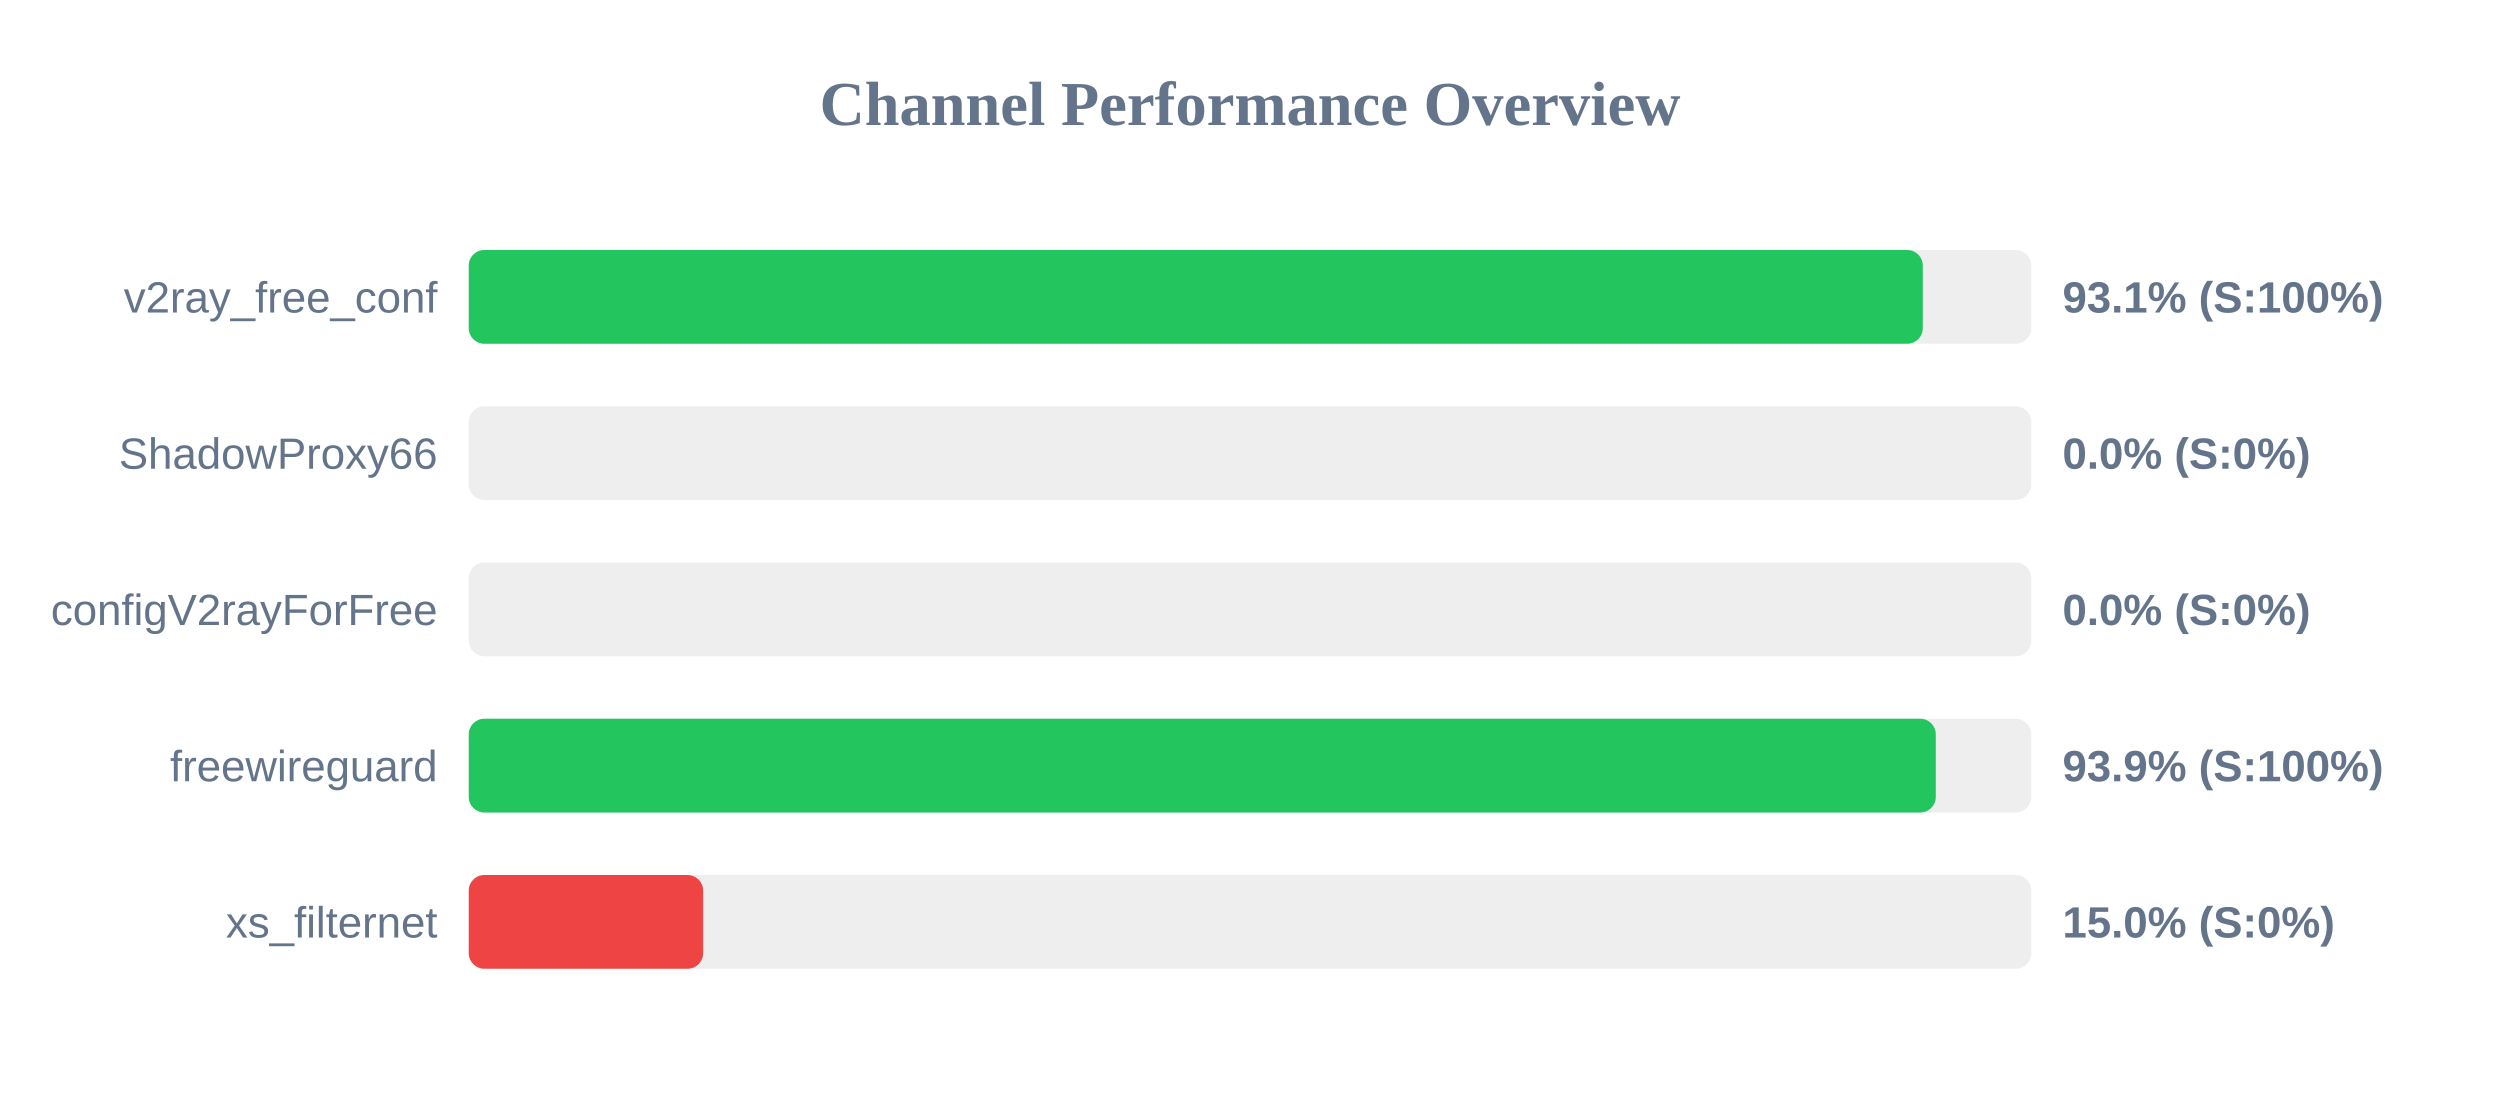
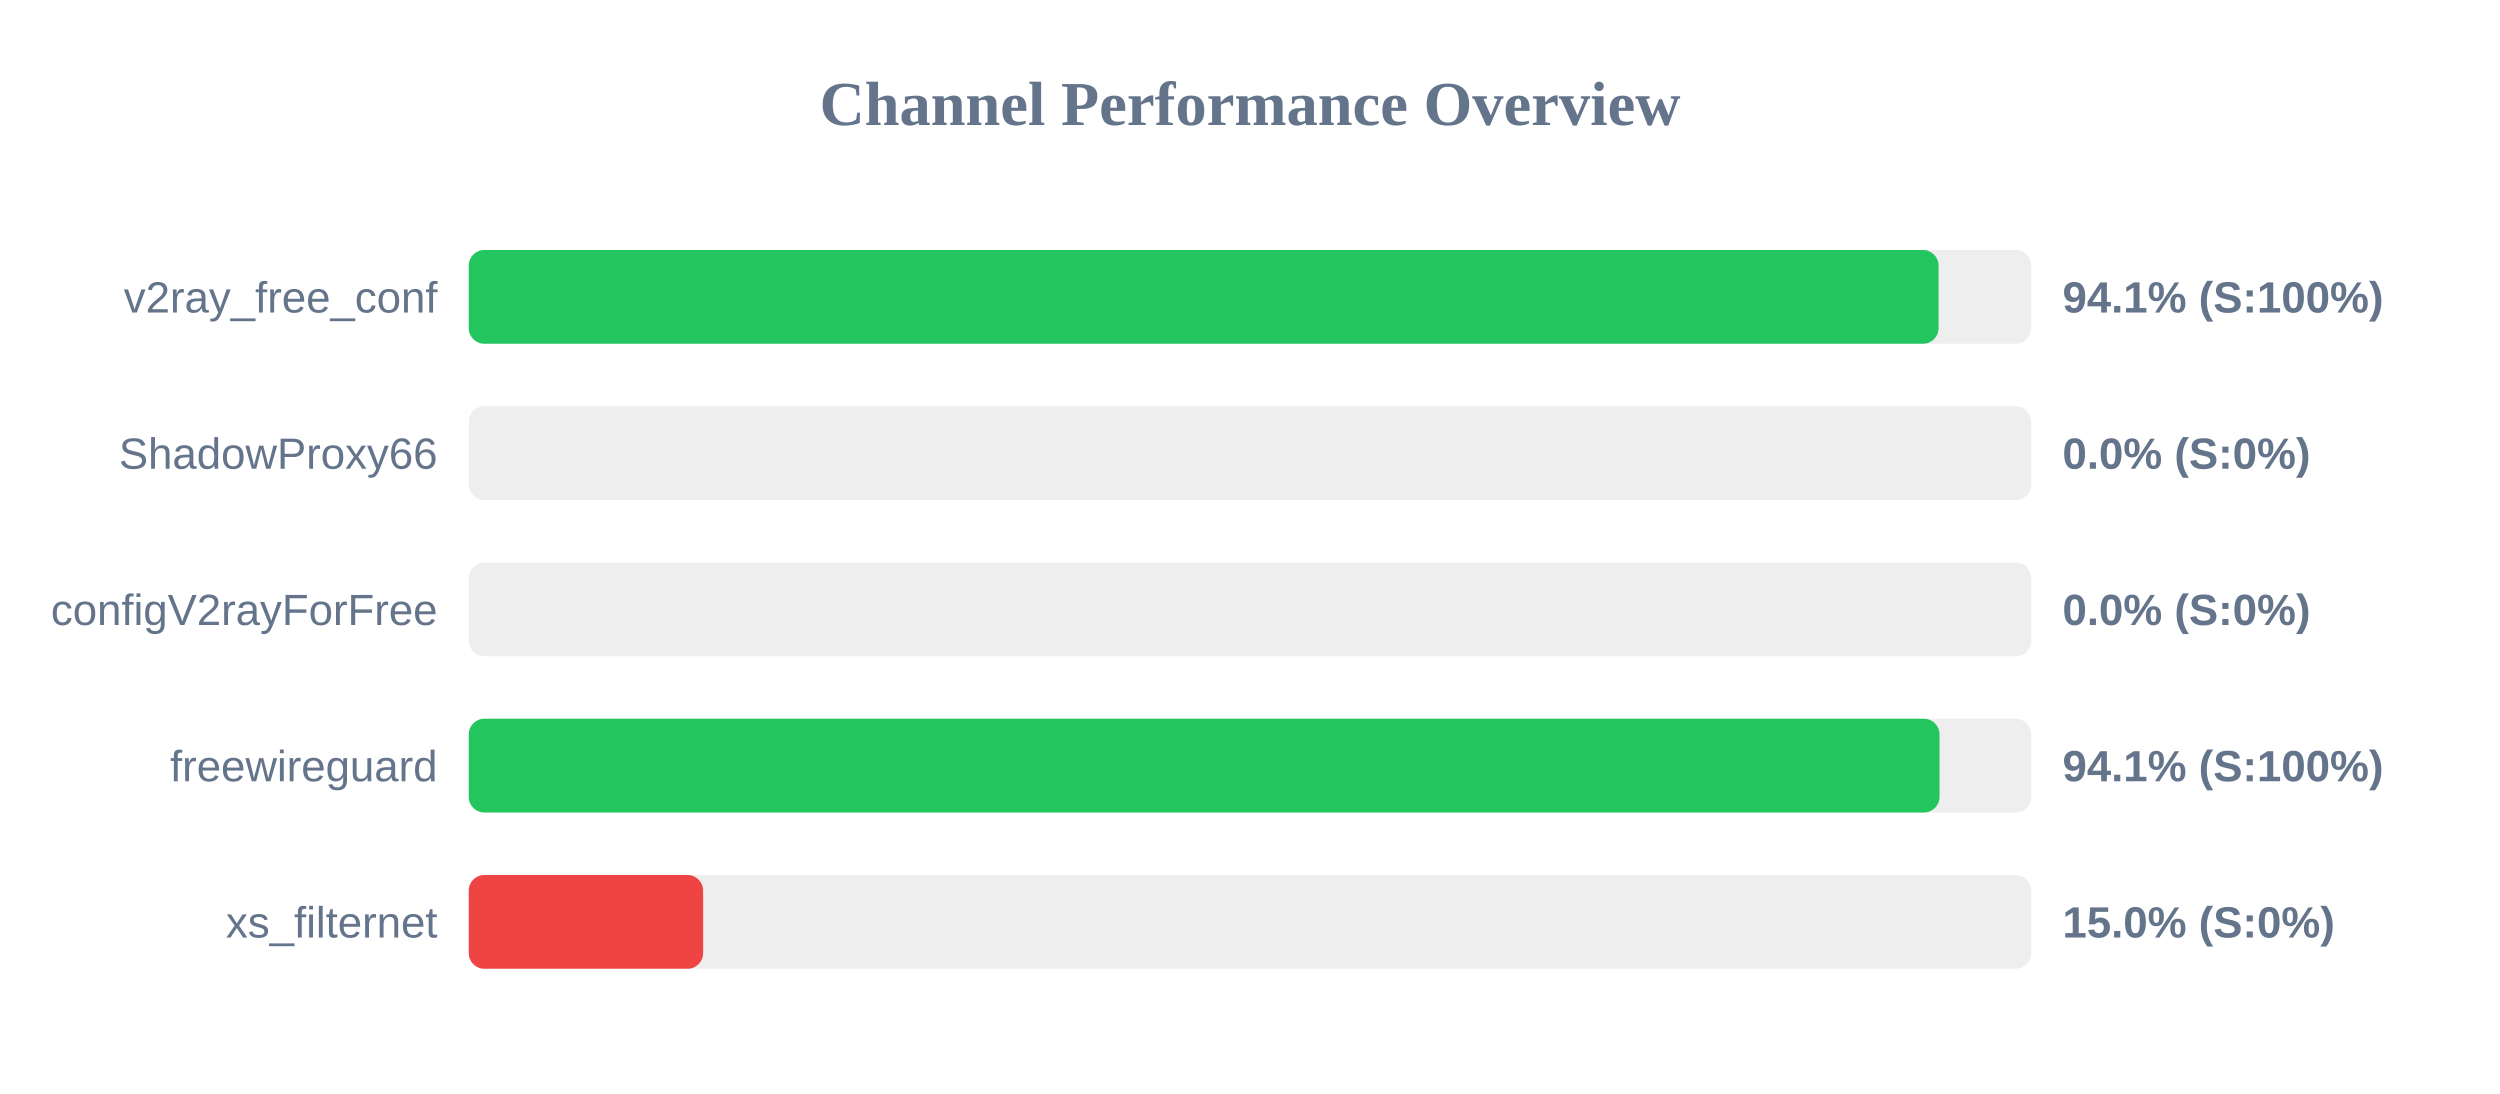
<svg xmlns="http://www.w3.org/2000/svg" width="800" height="350" version="1.1">
  <style>
        .row { font: 14px Arial; fill: #64748b; }
        .score { font: bold 14px Arial; fill: #64748b; }
    </style>
  <text x="400" y="40" text-anchor="middle" font-size="20px" font-weight="bold" fill="#64748b">Channel Performance Overview</text>
  <rect x="150" y="80" width="500" height="30" fill="#eee" rx="5" />
-   <rect x="150" y="80" width="465.3" height="30" fill="#22c55e" rx="5" />
+   <rect x="150" y="80" width="470.35" height="30" fill="#22c55e" rx="5" />
  <text x="140" y="100" text-anchor="end" class="row">v2ray_free_conf</text>
-   <text x="660" y="100" text-anchor="start" class="score">93.1% (S:100%)</text>
+   <text x="660" y="100" text-anchor="start" class="score">94.1% (S:100%)</text>
  <rect x="150" y="130" width="500" height="30" fill="#eee" rx="5" />
  <rect x="150" y="130" width="0.0" height="30" fill="#ef4444" rx="5" />
  <text x="140" y="150" text-anchor="end" class="row">ShadowProxy66</text>
  <text x="660" y="150" text-anchor="start" class="score">0.0% (S:0%)</text>
  <rect x="150" y="180" width="500" height="30" fill="#eee" rx="5" />
  <rect x="150" y="180" width="0.0" height="30" fill="#ef4444" rx="5" />
  <text x="140" y="200" text-anchor="end" class="row">configV2rayForFree</text>
  <text x="660" y="200" text-anchor="start" class="score">0.0% (S:0%)</text>
  <rect x="150" y="230" width="500" height="30" fill="#eee" rx="5" />
-   <rect x="150" y="230" width="469.45" height="30" fill="#22c55e" rx="5" />
+   <rect x="150" y="230" width="470.65" height="30" fill="#22c55e" rx="5" />
  <text x="140" y="250" text-anchor="end" class="row">freewireguard</text>
-   <text x="660" y="250" text-anchor="start" class="score">93.9% (S:100%)</text>
+   <text x="660" y="250" text-anchor="start" class="score">94.1% (S:100%)</text>
  <rect x="150" y="280" width="500" height="30" fill="#eee" rx="5" />
  <rect x="150" y="280" width="75.0" height="30" fill="#ef4444" rx="5" />
  <text x="140" y="300" text-anchor="end" class="row">xs_filternet</text>
  <text x="660" y="300" text-anchor="start" class="score">15.0% (S:0%)</text>
</svg>
